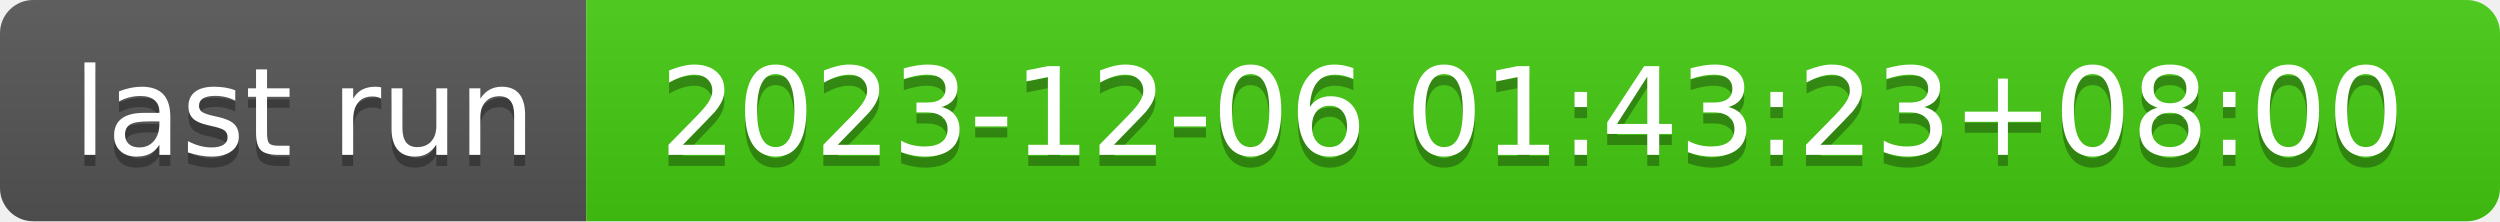
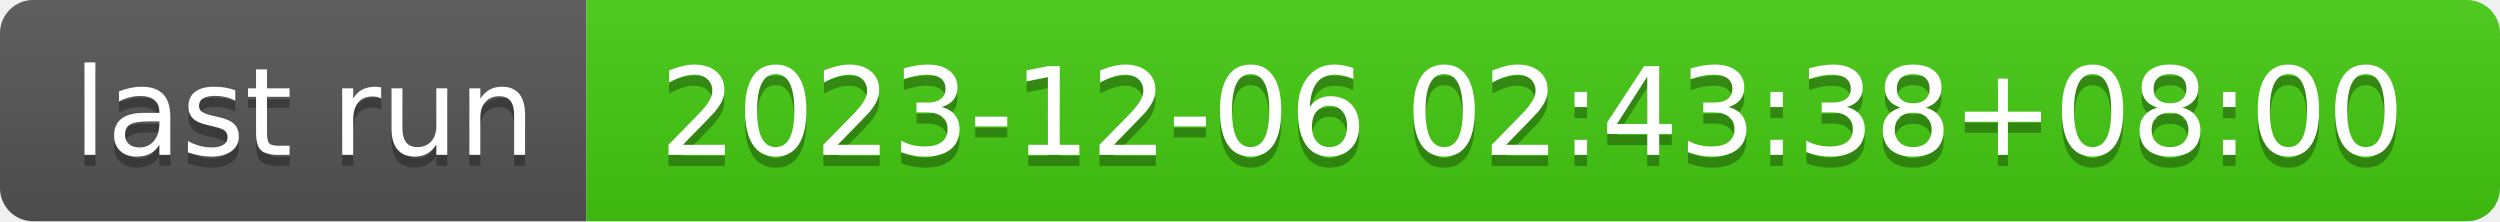
- <svg xmlns="http://www.w3.org/2000/svg" width="226" height="20" role="img" aria-label="last run: 2023-12-06 01:43:23+08:00">
+ <svg xmlns="http://www.w3.org/2000/svg" width="226" height="20" role="img" aria-label="last run: 2023-12-06 02:43:38+08:00">
  <linearGradient id="s" x2="0" y2="100%">
    <stop offset="0" stop-color="#bbb" stop-opacity=".1" />
    <stop offset="1" stop-opacity=".1" />
  </linearGradient>
  <clipPath id="r">
    <rect width="226" height="20" rx="3" fill="#fff" />
  </clipPath>
  <g clip-path="url(#r)">
    <rect width="53" height="20" fill="#555" />
    <rect x="53" width="173" height="20" fill="#4c1" />
    <rect width="226" height="20" fill="url(#s)" />
  </g>
  <g fill="#fff" text-anchor="middle" font-family="Verdana,Geneva,DejaVu Sans,sans-serif" text-rendering="geometricPrecision" font-size="110">
    <text aria-hidden="true" x="275" y="150" fill="#010101" fill-opacity=".3" transform="scale(.1)" textLength="430">last run</text>
    <text x="275" y="140" transform="scale(.1)" fill="#fff" textLength="430">last run</text>
-     <text aria-hidden="true" x="1385" y="150" fill="#010101" fill-opacity=".3" transform="scale(.1)" textLength="1630">2023-12-06 01:43:23+08:00</text>
-     <text x="1385" y="140" transform="scale(.1)" fill="#fff" textLength="1630">2023-12-06 01:43:23+08:00</text>
+     <text aria-hidden="true" x="1385" y="150" fill="#010101" fill-opacity=".3" transform="scale(.1)" textLength="1630">2023-12-06 02:43:38+08:00</text>
+     <text x="1385" y="140" transform="scale(.1)" fill="#fff" textLength="1630">2023-12-06 02:43:38+08:00</text>
  </g>
</svg>
